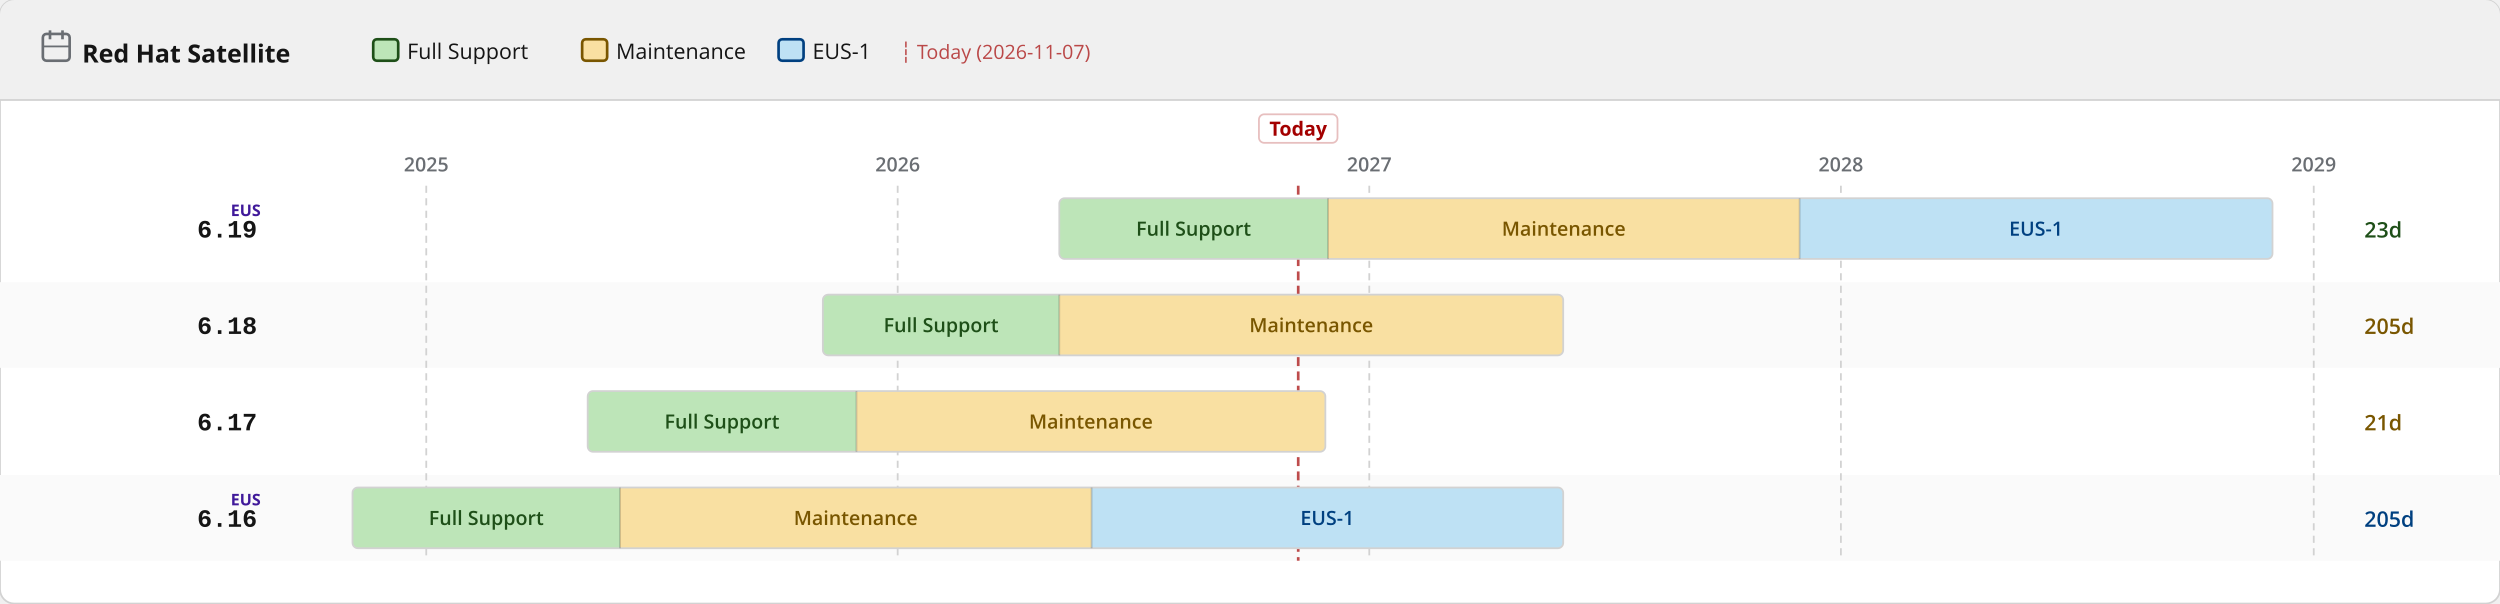
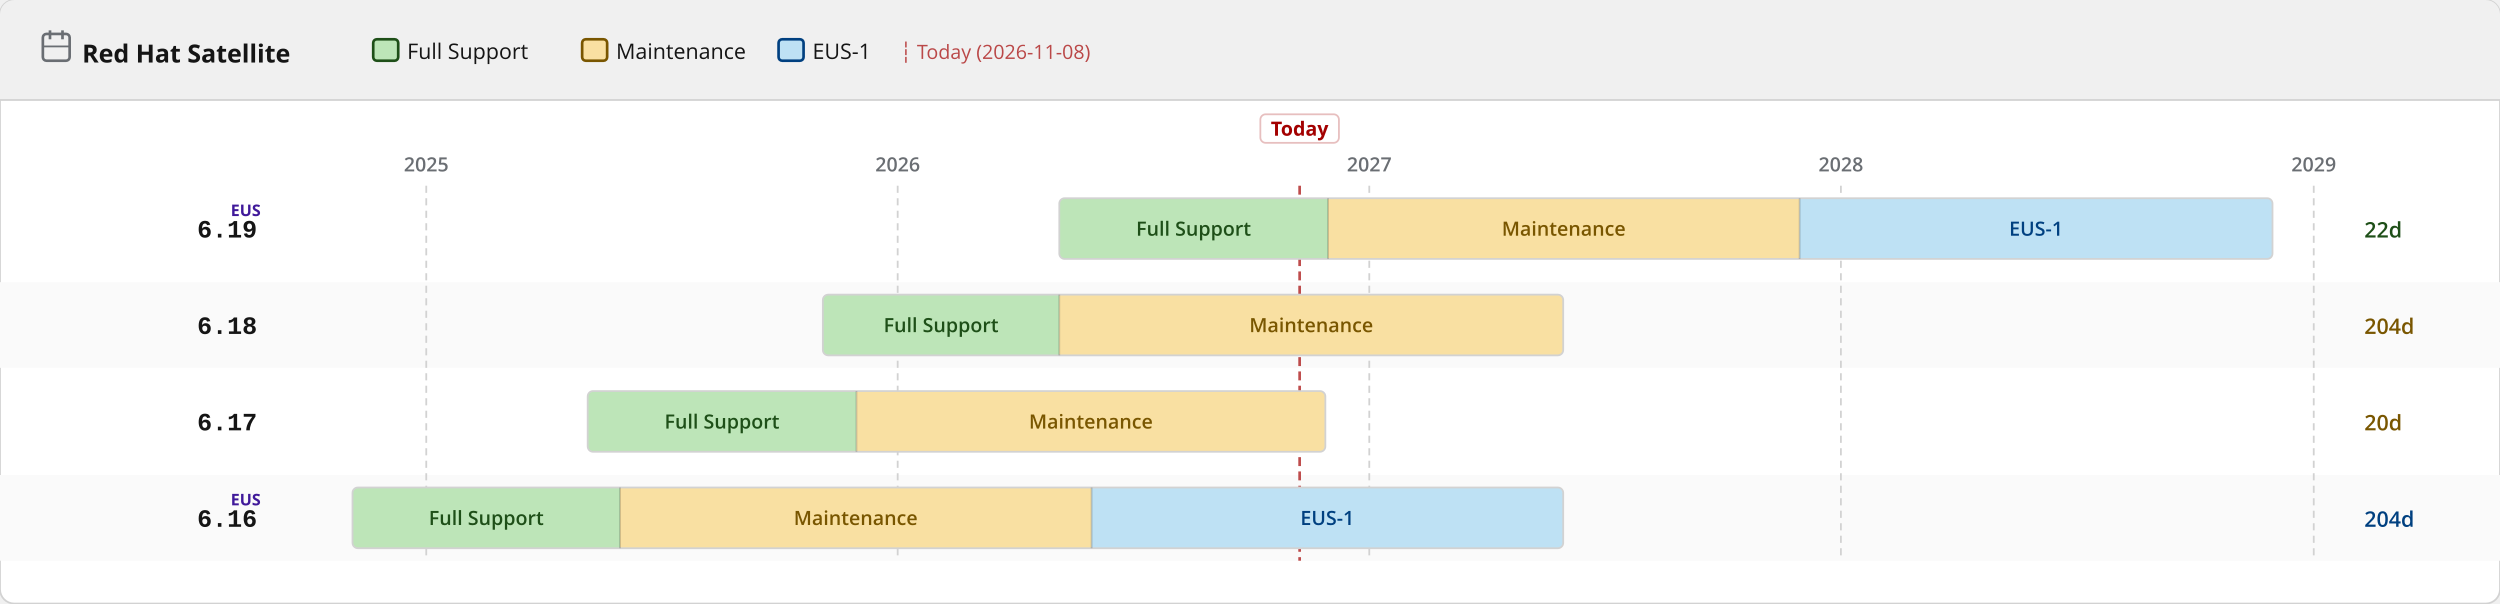
<svg xmlns="http://www.w3.org/2000/svg" width="1400" height="338" viewBox="0 0 1400 338">
  <defs>
    <pattern id="eol" patternUnits="userSpaceOnUse" width="6" height="6" patternTransform="rotate(135)">
      <line x1="0" y1="0" x2="0" y2="6" stroke="#a30000" stroke-width="2" opacity="0.25" />
    </pattern>
  </defs>
  <rect width="1400" height="338" rx="8" fill="#ffffff" stroke="#d2d2d2" stroke-width="1" />
  <rect width="1400" height="56" rx="8" fill="#f0f0f0" />
  <rect y="48" width="1400" height="8" fill="#f0f0f0" />
  <line x1="0" y1="56" x2="1400" y2="56" stroke="#d2d2d2" stroke-width="1" />
  <text x="46" y="35" font-family="RedHatDisplay,RedHatText,'Red Hat Display','Red Hat Text','Open Sans',system-ui,sans-serif" font-size="14" font-weight="700" fill="#151515">Red Hat Satellite</text>
  <rect x="24" y="19" width="15" height="15" rx="2" fill="none" stroke="#6a6e73" stroke-width="1.5" />
  <line x1="28" y1="17" x2="28" y2="22" stroke="#6a6e73" stroke-width="1.5" />
  <line x1="35" y1="17" x2="35" y2="22" stroke="#6a6e73" stroke-width="1.5" />
  <line x1="24" y1="26" x2="39" y2="26" stroke="#6a6e73" stroke-width="1" />
  <rect x="209.0" y="22" width="14" height="12" rx="2" fill="#bde5b8" stroke="#1e4f18" stroke-width="1.5" />
  <text x="228.0" y="33" font-family="RedHatDisplay,RedHatText,'Red Hat Display','Red Hat Text','Open Sans',system-ui,sans-serif" font-size="12" fill="#151515">Full Support</text>
  <rect x="326.0" y="22" width="14" height="12" rx="2" fill="#f9e0a2" stroke="#795600" stroke-width="1.5" />
  <text x="345.0" y="33" font-family="RedHatDisplay,RedHatText,'Red Hat Display','Red Hat Text','Open Sans',system-ui,sans-serif" font-size="12" fill="#151515">Maintenance</text>
  <rect x="436.0" y="22" width="14" height="12" rx="2" fill="#bee1f4" stroke="#004080" stroke-width="1.5" />
  <text x="455.0" y="33" font-family="RedHatDisplay,RedHatText,'Red Hat Display','Red Hat Text','Open Sans',system-ui,sans-serif" font-size="12" fill="#151515">EUS-1</text>
-   <text x="504.0" y="33" font-family="RedHatDisplay,RedHatText,'Red Hat Display','Red Hat Text','Open Sans',system-ui,sans-serif" font-size="11" fill="#a30000" opacity="0.7">┆ Today (2026-11-07)</text>
+   <text x="504.0" y="33" font-family="RedHatDisplay,RedHatText,'Red Hat Display','Red Hat Text','Open Sans',system-ui,sans-serif" font-size="11" fill="#a30000" opacity="0.7">┆ Today (2026-11-08)</text>
  <rect x="0" y="158" width="1400" height="48" fill="#fafafa" />
  <rect x="0" y="266" width="1400" height="48" fill="#fafafa" />
  <line x1="238.7" y1="104" x2="238.7" y2="314" stroke="#d2d2d2" stroke-width="1" stroke-dasharray="4 3" />
  <text x="238.7" y="96" text-anchor="middle" font-family="RedHatDisplay,RedHatText,'Red Hat Display','Red Hat Text','Open Sans',system-ui,sans-serif" font-size="11" font-weight="600" fill="#6a6e73">2025</text>
  <line x1="502.7" y1="104" x2="502.7" y2="314" stroke="#d2d2d2" stroke-width="1" stroke-dasharray="4 3" />
  <text x="502.7" y="96" text-anchor="middle" font-family="RedHatDisplay,RedHatText,'Red Hat Display','Red Hat Text','Open Sans',system-ui,sans-serif" font-size="11" font-weight="600" fill="#6a6e73">2026</text>
  <line x1="766.8" y1="104" x2="766.8" y2="314" stroke="#d2d2d2" stroke-width="1" stroke-dasharray="4 3" />
  <text x="766.8" y="96" text-anchor="middle" font-family="RedHatDisplay,RedHatText,'Red Hat Display','Red Hat Text','Open Sans',system-ui,sans-serif" font-size="11" font-weight="600" fill="#6a6e73">2027</text>
  <line x1="1030.9" y1="104" x2="1030.9" y2="314" stroke="#d2d2d2" stroke-width="1" stroke-dasharray="4 3" />
  <text x="1030.9" y="96" text-anchor="middle" font-family="RedHatDisplay,RedHatText,'Red Hat Display','Red Hat Text','Open Sans',system-ui,sans-serif" font-size="11" font-weight="600" fill="#6a6e73">2028</text>
  <line x1="1295.7" y1="104" x2="1295.7" y2="314" stroke="#d2d2d2" stroke-width="1" stroke-dasharray="4 3" />
  <text x="1295.7" y="96" text-anchor="middle" font-family="RedHatDisplay,RedHatText,'Red Hat Display','Red Hat Text','Open Sans',system-ui,sans-serif" font-size="11" font-weight="600" fill="#6a6e73">2029</text>
-   <line x1="727.0" y1="104" x2="727.0" y2="314" stroke="#a30000" stroke-width="1.5" stroke-dasharray="5 3" opacity="0.7" />
-   <rect x="705.0" y="64" width="44" height="16" rx="3" fill="white" stroke="rgba(163,0,0,0.25)" stroke-width="1" />
-   <text x="727.0" y="76" text-anchor="middle" font-family="RedHatDisplay,RedHatText,'Red Hat Display','Red Hat Text','Open Sans',system-ui,sans-serif" font-size="11" font-weight="700" fill="#a30000">Today</text>
+   <line x1="727.8" y1="104" x2="727.8" y2="314" stroke="#a30000" stroke-width="1.5" stroke-dasharray="5 3" opacity="0.7" />
+   <rect x="705.8" y="64" width="44" height="16" rx="3" fill="white" stroke="rgba(163,0,0,0.25)" stroke-width="1" />
+   <text x="727.8" y="76" text-anchor="middle" font-family="RedHatDisplay,RedHatText,'Red Hat Display','Red Hat Text','Open Sans',system-ui,sans-serif" font-size="11" font-weight="700" fill="#a30000">Today</text>
  <text x="144" y="133.0" text-anchor="end" font-family="RedHatMono,'Red Hat Mono','Courier New',monospace" font-size="14" font-weight="700" fill="#151515">6.19</text>
  <text x="146" y="121.0" text-anchor="end" font-family="RedHatDisplay,RedHatText,'Red Hat Display','Red Hat Text','Open Sans',system-ui,sans-serif" font-size="9" font-weight="700" fill="#40199a">EUS</text>
  <clipPath id="c0">
    <rect x="593.2" y="111.0" width="679.4" height="34" rx="3" />
  </clipPath>
  <g clip-path="url(#c0)">
    <rect x="593.2" y="111.0" width="150.5" height="34" fill="#bde5b8" />
    <text x="668.4" y="132.0" text-anchor="middle" font-family="RedHatDisplay,RedHatText,'Red Hat Display','Red Hat Text','Open Sans',system-ui,sans-serif" font-size="11" font-weight="600" fill="#1e4f18">Full Support</text>
    <rect x="743.7" y="111.0" width="264.1" height="34" fill="#f9e0a2" />
    <text x="875.7" y="132.0" text-anchor="middle" font-family="RedHatDisplay,RedHatText,'Red Hat Display','Red Hat Text','Open Sans',system-ui,sans-serif" font-size="11" font-weight="600" fill="#795600">Maintenance</text>
    <rect x="1007.8" y="111.0" width="264.8" height="34" fill="#bee1f4" />
    <text x="1140.2" y="132.0" text-anchor="middle" font-family="RedHatDisplay,RedHatText,'Red Hat Display','Red Hat Text','Open Sans',system-ui,sans-serif" font-size="11" font-weight="600" fill="#004080">EUS-1</text>
  </g>
  <rect x="593.2" y="111.0" width="679.4" height="34" rx="3" fill="none" stroke="#d2d2d2" stroke-width="1" />
  <line x1="743.7" y1="111.0" x2="743.7" y2="145.0" stroke="rgba(0,0,0,0.18)" stroke-width="1" />
  <line x1="1007.8" y1="111.0" x2="1007.8" y2="145.0" stroke="rgba(0,0,0,0.18)" stroke-width="1" />
-   <text x="1324" y="133.0" font-family="RedHatDisplay,RedHatText,'Red Hat Display','Red Hat Text','Open Sans',system-ui,sans-serif" font-size="12" font-weight="600" fill="#1e4f18">23d</text>
+   <text x="1324" y="133.0" font-family="RedHatDisplay,RedHatText,'Red Hat Display','Red Hat Text','Open Sans',system-ui,sans-serif" font-size="12" font-weight="600" fill="#1e4f18">22d</text>
  <text x="144" y="187.0" text-anchor="end" font-family="RedHatMono,'Red Hat Mono','Courier New',monospace" font-size="14" font-weight="700" fill="#151515">6.18</text>
  <clipPath id="c1">
    <rect x="460.8" y="165.0" width="414.6" height="34" rx="3" />
  </clipPath>
  <g clip-path="url(#c1)">
    <rect x="460.8" y="165.0" width="132.4" height="34" fill="#bde5b8" />
    <text x="527.0" y="186.0" text-anchor="middle" font-family="RedHatDisplay,RedHatText,'Red Hat Display','Red Hat Text','Open Sans',system-ui,sans-serif" font-size="11" font-weight="600" fill="#1e4f18">Full Support</text>
    <rect x="593.2" y="165.0" width="282.2" height="34" fill="#f9e0a2" />
    <text x="734.3" y="186.0" text-anchor="middle" font-family="RedHatDisplay,RedHatText,'Red Hat Display','Red Hat Text','Open Sans',system-ui,sans-serif" font-size="11" font-weight="600" fill="#795600">Maintenance</text>
  </g>
  <rect x="460.8" y="165.0" width="414.6" height="34" rx="3" fill="none" stroke="#d2d2d2" stroke-width="1" />
  <line x1="593.2" y1="165.0" x2="593.2" y2="199.0" stroke="rgba(0,0,0,0.18)" stroke-width="1" />
-   <text x="1324" y="187.0" font-family="RedHatDisplay,RedHatText,'Red Hat Display','Red Hat Text','Open Sans',system-ui,sans-serif" font-size="12" font-weight="600" fill="#795600">205d</text>
+   <text x="1324" y="187.0" font-family="RedHatDisplay,RedHatText,'Red Hat Display','Red Hat Text','Open Sans',system-ui,sans-serif" font-size="12" font-weight="600" fill="#795600">204d</text>
  <text x="144" y="241.0" text-anchor="end" font-family="RedHatMono,'Red Hat Mono','Courier New',monospace" font-size="14" font-weight="700" fill="#151515">6.17</text>
  <clipPath id="c2">
    <rect x="329.1" y="219.0" width="413.1" height="34" rx="3" />
  </clipPath>
  <g clip-path="url(#c2)">
    <rect x="329.1" y="219.0" width="150.5" height="34" fill="#bde5b8" />
    <text x="404.3" y="240.0" text-anchor="middle" font-family="RedHatDisplay,RedHatText,'Red Hat Display','Red Hat Text','Open Sans',system-ui,sans-serif" font-size="11" font-weight="600" fill="#1e4f18">Full Support</text>
    <rect x="479.6" y="219.0" width="262.6" height="34" fill="#f9e0a2" />
    <text x="610.9" y="240.0" text-anchor="middle" font-family="RedHatDisplay,RedHatText,'Red Hat Display','Red Hat Text','Open Sans',system-ui,sans-serif" font-size="11" font-weight="600" fill="#795600">Maintenance</text>
  </g>
  <rect x="329.1" y="219.0" width="413.1" height="34" rx="3" fill="none" stroke="#d2d2d2" stroke-width="1" />
  <line x1="479.6" y1="219.0" x2="479.6" y2="253.0" stroke="rgba(0,0,0,0.18)" stroke-width="1" />
-   <text x="1324" y="241.0" font-family="RedHatDisplay,RedHatText,'Red Hat Display','Red Hat Text','Open Sans',system-ui,sans-serif" font-size="12" font-weight="600" fill="#795600">21d</text>
+   <text x="1324" y="241.0" font-family="RedHatDisplay,RedHatText,'Red Hat Display','Red Hat Text','Open Sans',system-ui,sans-serif" font-size="12" font-weight="600" fill="#795600">20d</text>
  <text x="144" y="295.0" text-anchor="end" font-family="RedHatMono,'Red Hat Mono','Courier New',monospace" font-size="14" font-weight="700" fill="#151515">6.16</text>
  <text x="146" y="283.0" text-anchor="end" font-family="RedHatDisplay,RedHatText,'Red Hat Display','Red Hat Text','Open Sans',system-ui,sans-serif" font-size="9" font-weight="700" fill="#40199a">EUS</text>
  <clipPath id="c3">
    <rect x="197.4" y="273.0" width="678.0" height="34" rx="3" />
  </clipPath>
  <g clip-path="url(#c3)">
    <rect x="197.4" y="273.0" width="149.8" height="34" fill="#bde5b8" />
    <text x="272.3" y="294.0" text-anchor="middle" font-family="RedHatDisplay,RedHatText,'Red Hat Display','Red Hat Text','Open Sans',system-ui,sans-serif" font-size="11" font-weight="600" fill="#1e4f18">Full Support</text>
    <rect x="347.2" y="273.0" width="264.1" height="34" fill="#f9e0a2" />
    <text x="479.2" y="294.0" text-anchor="middle" font-family="RedHatDisplay,RedHatText,'Red Hat Display','Red Hat Text','Open Sans',system-ui,sans-serif" font-size="11" font-weight="600" fill="#795600">Maintenance</text>
    <rect x="611.3" y="273.0" width="264.1" height="34" fill="#bee1f4" />
    <text x="743.3" y="294.0" text-anchor="middle" font-family="RedHatDisplay,RedHatText,'Red Hat Display','Red Hat Text','Open Sans',system-ui,sans-serif" font-size="11" font-weight="600" fill="#004080">EUS-1</text>
  </g>
  <rect x="197.4" y="273.0" width="678.0" height="34" rx="3" fill="none" stroke="#d2d2d2" stroke-width="1" />
  <line x1="347.2" y1="273.0" x2="347.2" y2="307.0" stroke="rgba(0,0,0,0.18)" stroke-width="1" />
  <line x1="611.3" y1="273.0" x2="611.3" y2="307.0" stroke="rgba(0,0,0,0.18)" stroke-width="1" />
-   <text x="1324" y="295.0" font-family="RedHatDisplay,RedHatText,'Red Hat Display','Red Hat Text','Open Sans',system-ui,sans-serif" font-size="12" font-weight="600" fill="#004080">205d</text>
+   <text x="1324" y="295.0" font-family="RedHatDisplay,RedHatText,'Red Hat Display','Red Hat Text','Open Sans',system-ui,sans-serif" font-size="12" font-weight="600" fill="#004080">204d</text>
</svg>
